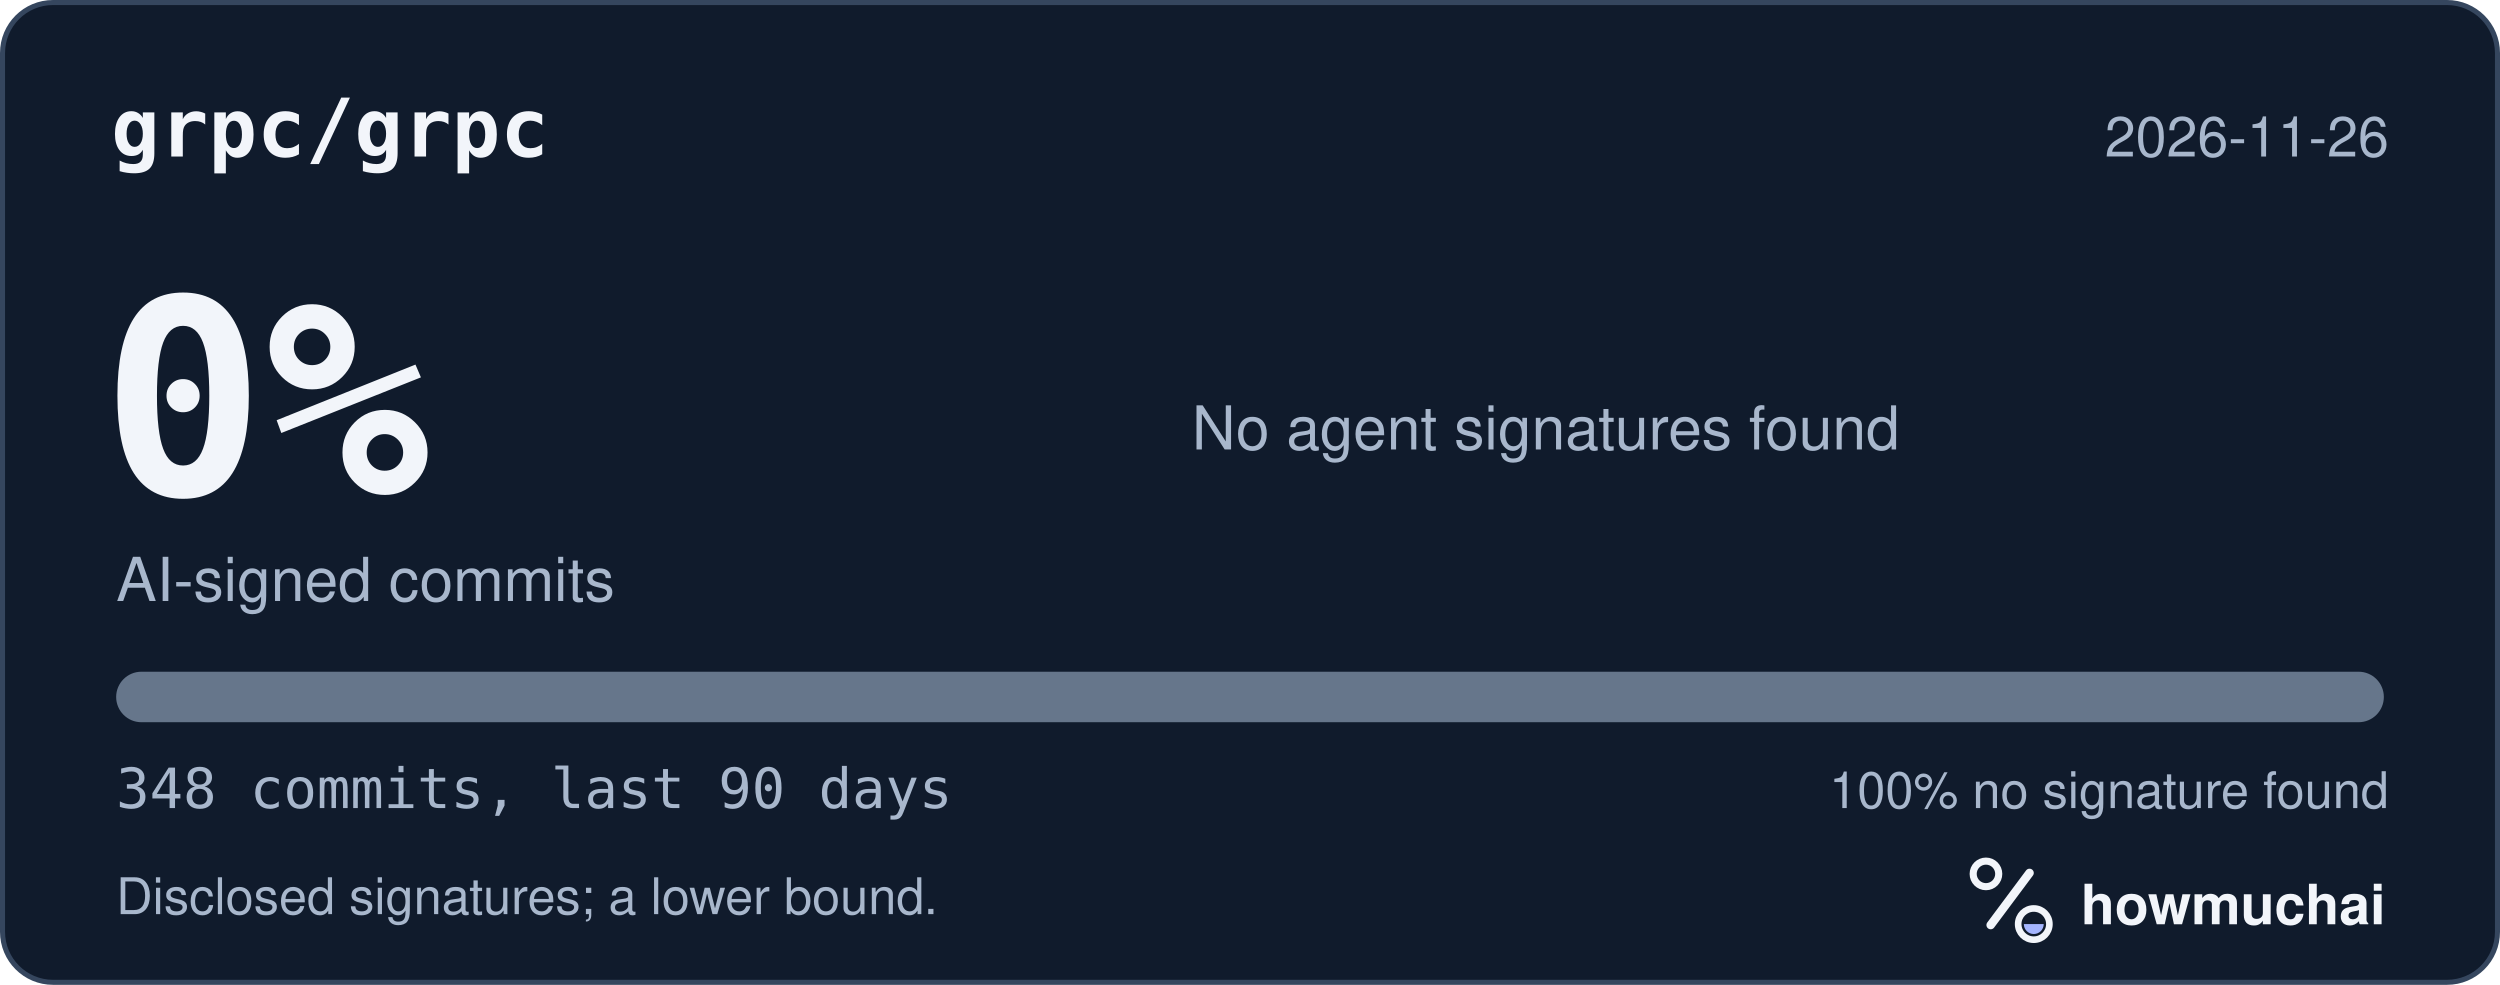
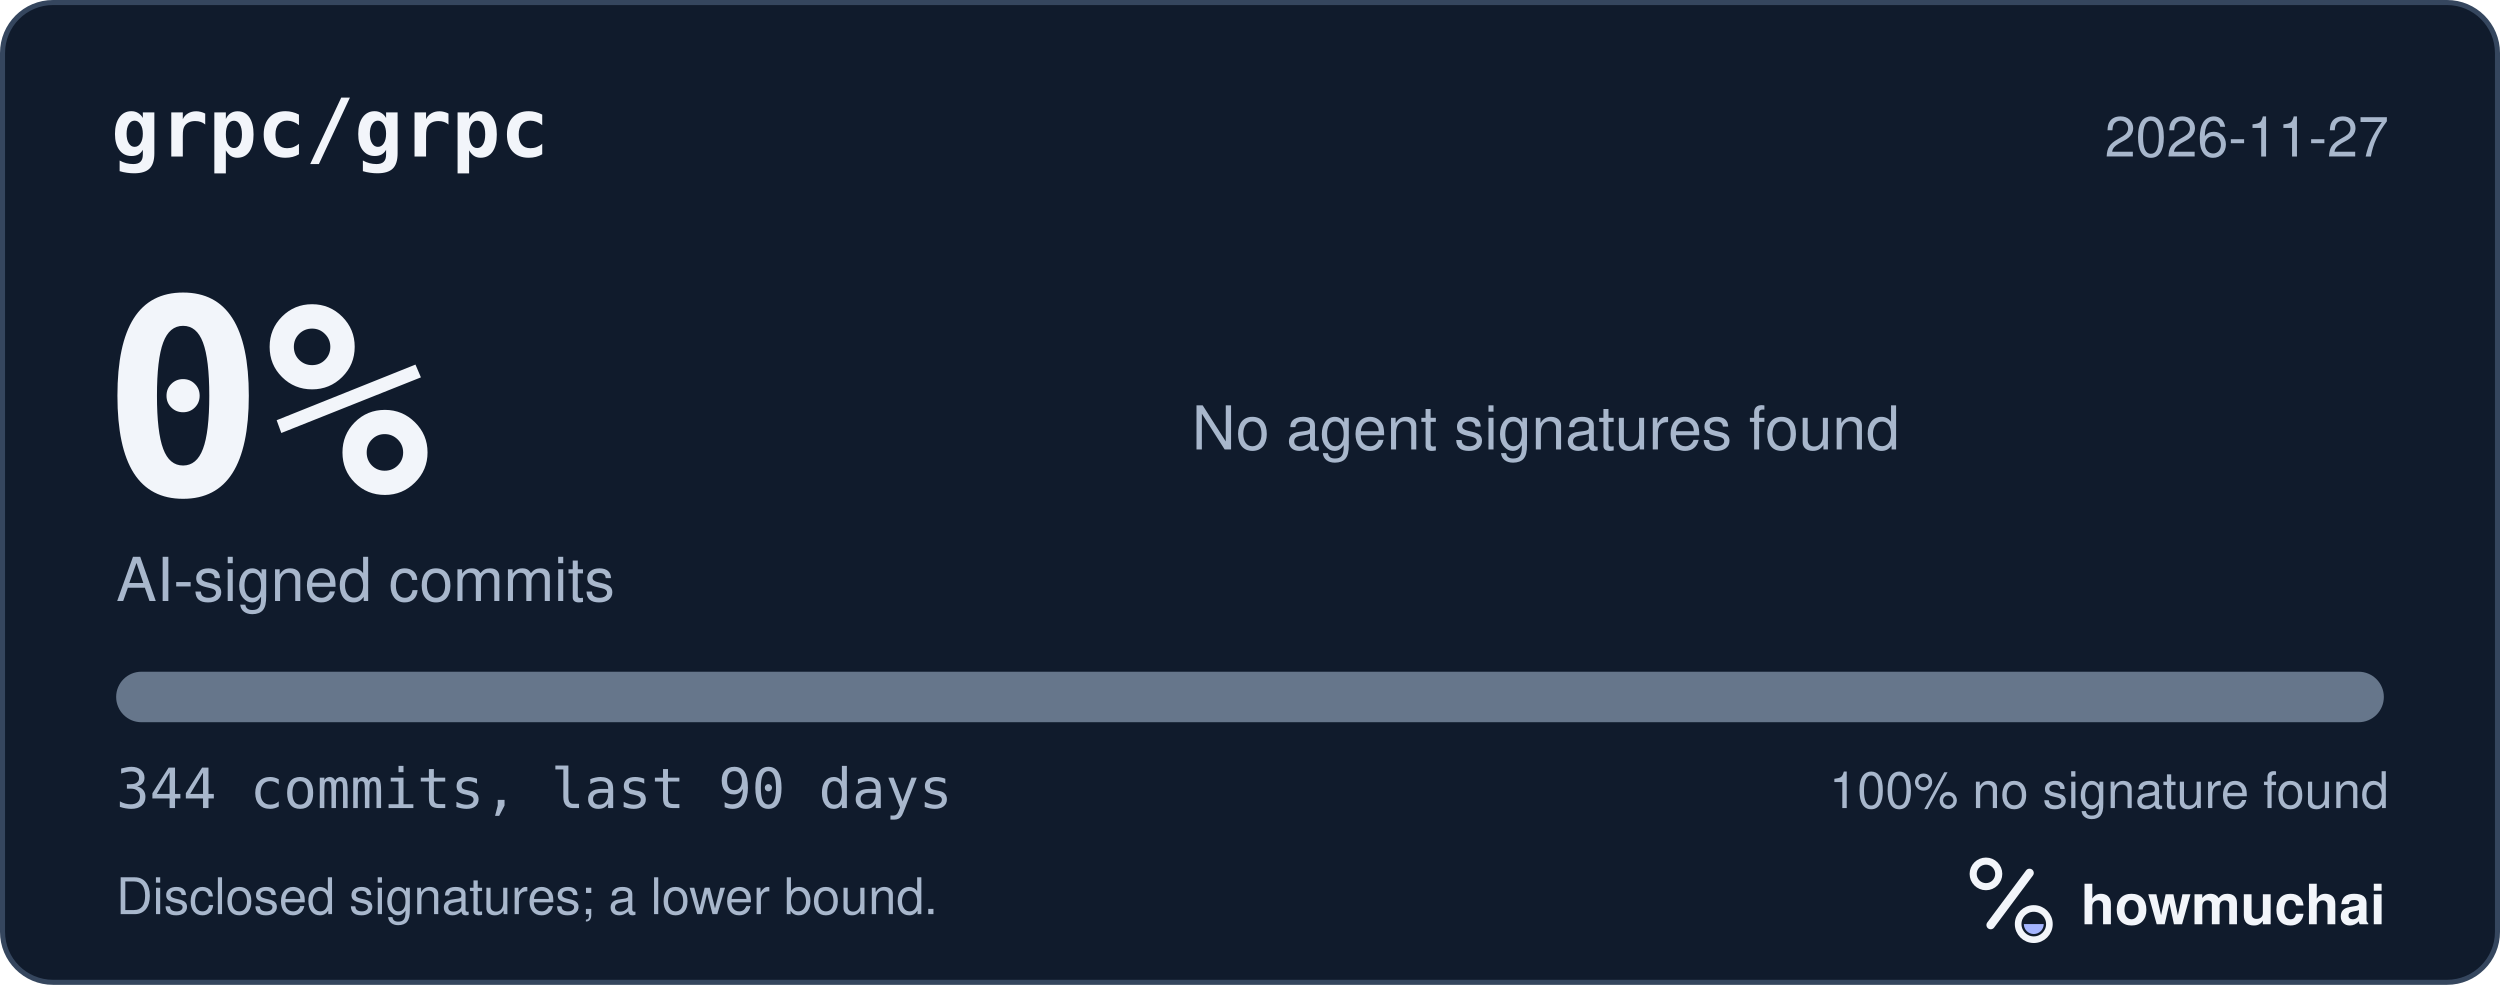
<svg xmlns="http://www.w3.org/2000/svg" width="495" height="195" viewBox="0 0 495 195" role="img" aria-labelledby="hm-t hm-d">
  <rect x="0.5" y="0.5" width="494" height="194" rx="10" fill="#101B2C" stroke="#35465E" />
  <text x="22" y="31" fill="#F2F5FA" font-family="ui-monospace, SF Mono, Menlo, Consolas, IBM Plex Mono, monospace" font-size="16" font-weight="600">grpc/grpc</text>
-   <text x="473" y="31" fill="#A8B7CC" font-family="-apple-system, BlinkMacSystemFont, Segoe UI, Helvetica, Arial, Fira Sans, sans-serif" font-size="11" text-anchor="end">2026-11-26</text>
+   <text x="473" y="31" fill="#A8B7CC" font-family="-apple-system, BlinkMacSystemFont, Segoe UI, Helvetica, Arial, Fira Sans, sans-serif" font-size="11" text-anchor="end">2026-11-27</text>
  <text x="20" y="98" fill="#F2F5FA" font-family="ui-monospace, SF Mono, Menlo, Consolas, IBM Plex Mono, monospace" font-size="54" font-weight="700">0%</text>
  <text x="23" y="119" fill="#A8B7CC" font-family="-apple-system, BlinkMacSystemFont, Segoe UI, Helvetica, Arial, Fira Sans, sans-serif" font-size="12">AI-signed commits</text>
  <text x="236" y="89" fill="#A8B7CC" font-family="-apple-system, BlinkMacSystemFont, Segoe UI, Helvetica, Arial, Fira Sans, sans-serif" font-size="12">No agent signatures found</text>
  <defs>
    <clipPath id="hm-bar">
      <rect x="23" y="133" width="449" height="10" rx="5" />
    </clipPath>
  </defs>
  <rect x="23" y="133" width="449" height="10" rx="5" fill="#66768B" />
  <g clip-path="url(#hm-bar)" />
-   <text x="23" y="160" fill="#A8B7CC" font-family="ui-monospace, SF Mono, Menlo, Consolas, IBM Plex Mono, monospace" font-size="11">348 commits, last 90 days</text>
+   <text x="23" y="160" fill="#A8B7CC" font-family="ui-monospace, SF Mono, Menlo, Consolas, IBM Plex Mono, monospace" font-size="11">344 commits, last 90 days</text>
  <text x="473" y="160" fill="#A8B7CC" font-family="-apple-system, BlinkMacSystemFont, Segoe UI, Helvetica, Arial, Fira Sans, sans-serif" font-size="10" text-anchor="end">100% no signature found</text>
  <text x="23" y="181" fill="#A8B7CC" font-family="-apple-system, BlinkMacSystemFont, Segoe UI, Helvetica, Arial, Fira Sans, sans-serif" font-size="10">Disclosed signatures; a lower bound.</text>
  <g transform="translate(386 166) scale(0.046875)">
    <circle cx="154" cy="150" r="54" fill="none" stroke="#F2F5FA" stroke-width="30" />
    <path d="M174 366 338 146" fill="none" stroke="#F2F5FA" stroke-width="36" stroke-linecap="round" />
    <circle cx="356" cy="362" r="66" fill="none" stroke="#F2F5FA" stroke-width="28" />
    <path d="M314 362a42 42 0 0 0 84 0Z" fill="#A4B5FF" />
  </g>
  <text x="412" y="183" fill="#F2F5FA" font-family="-apple-system, BlinkMacSystemFont, Segoe UI, Helvetica, Arial, Fira Sans, sans-serif" font-size="11" font-weight="650">howmuchai</text>
</svg>
